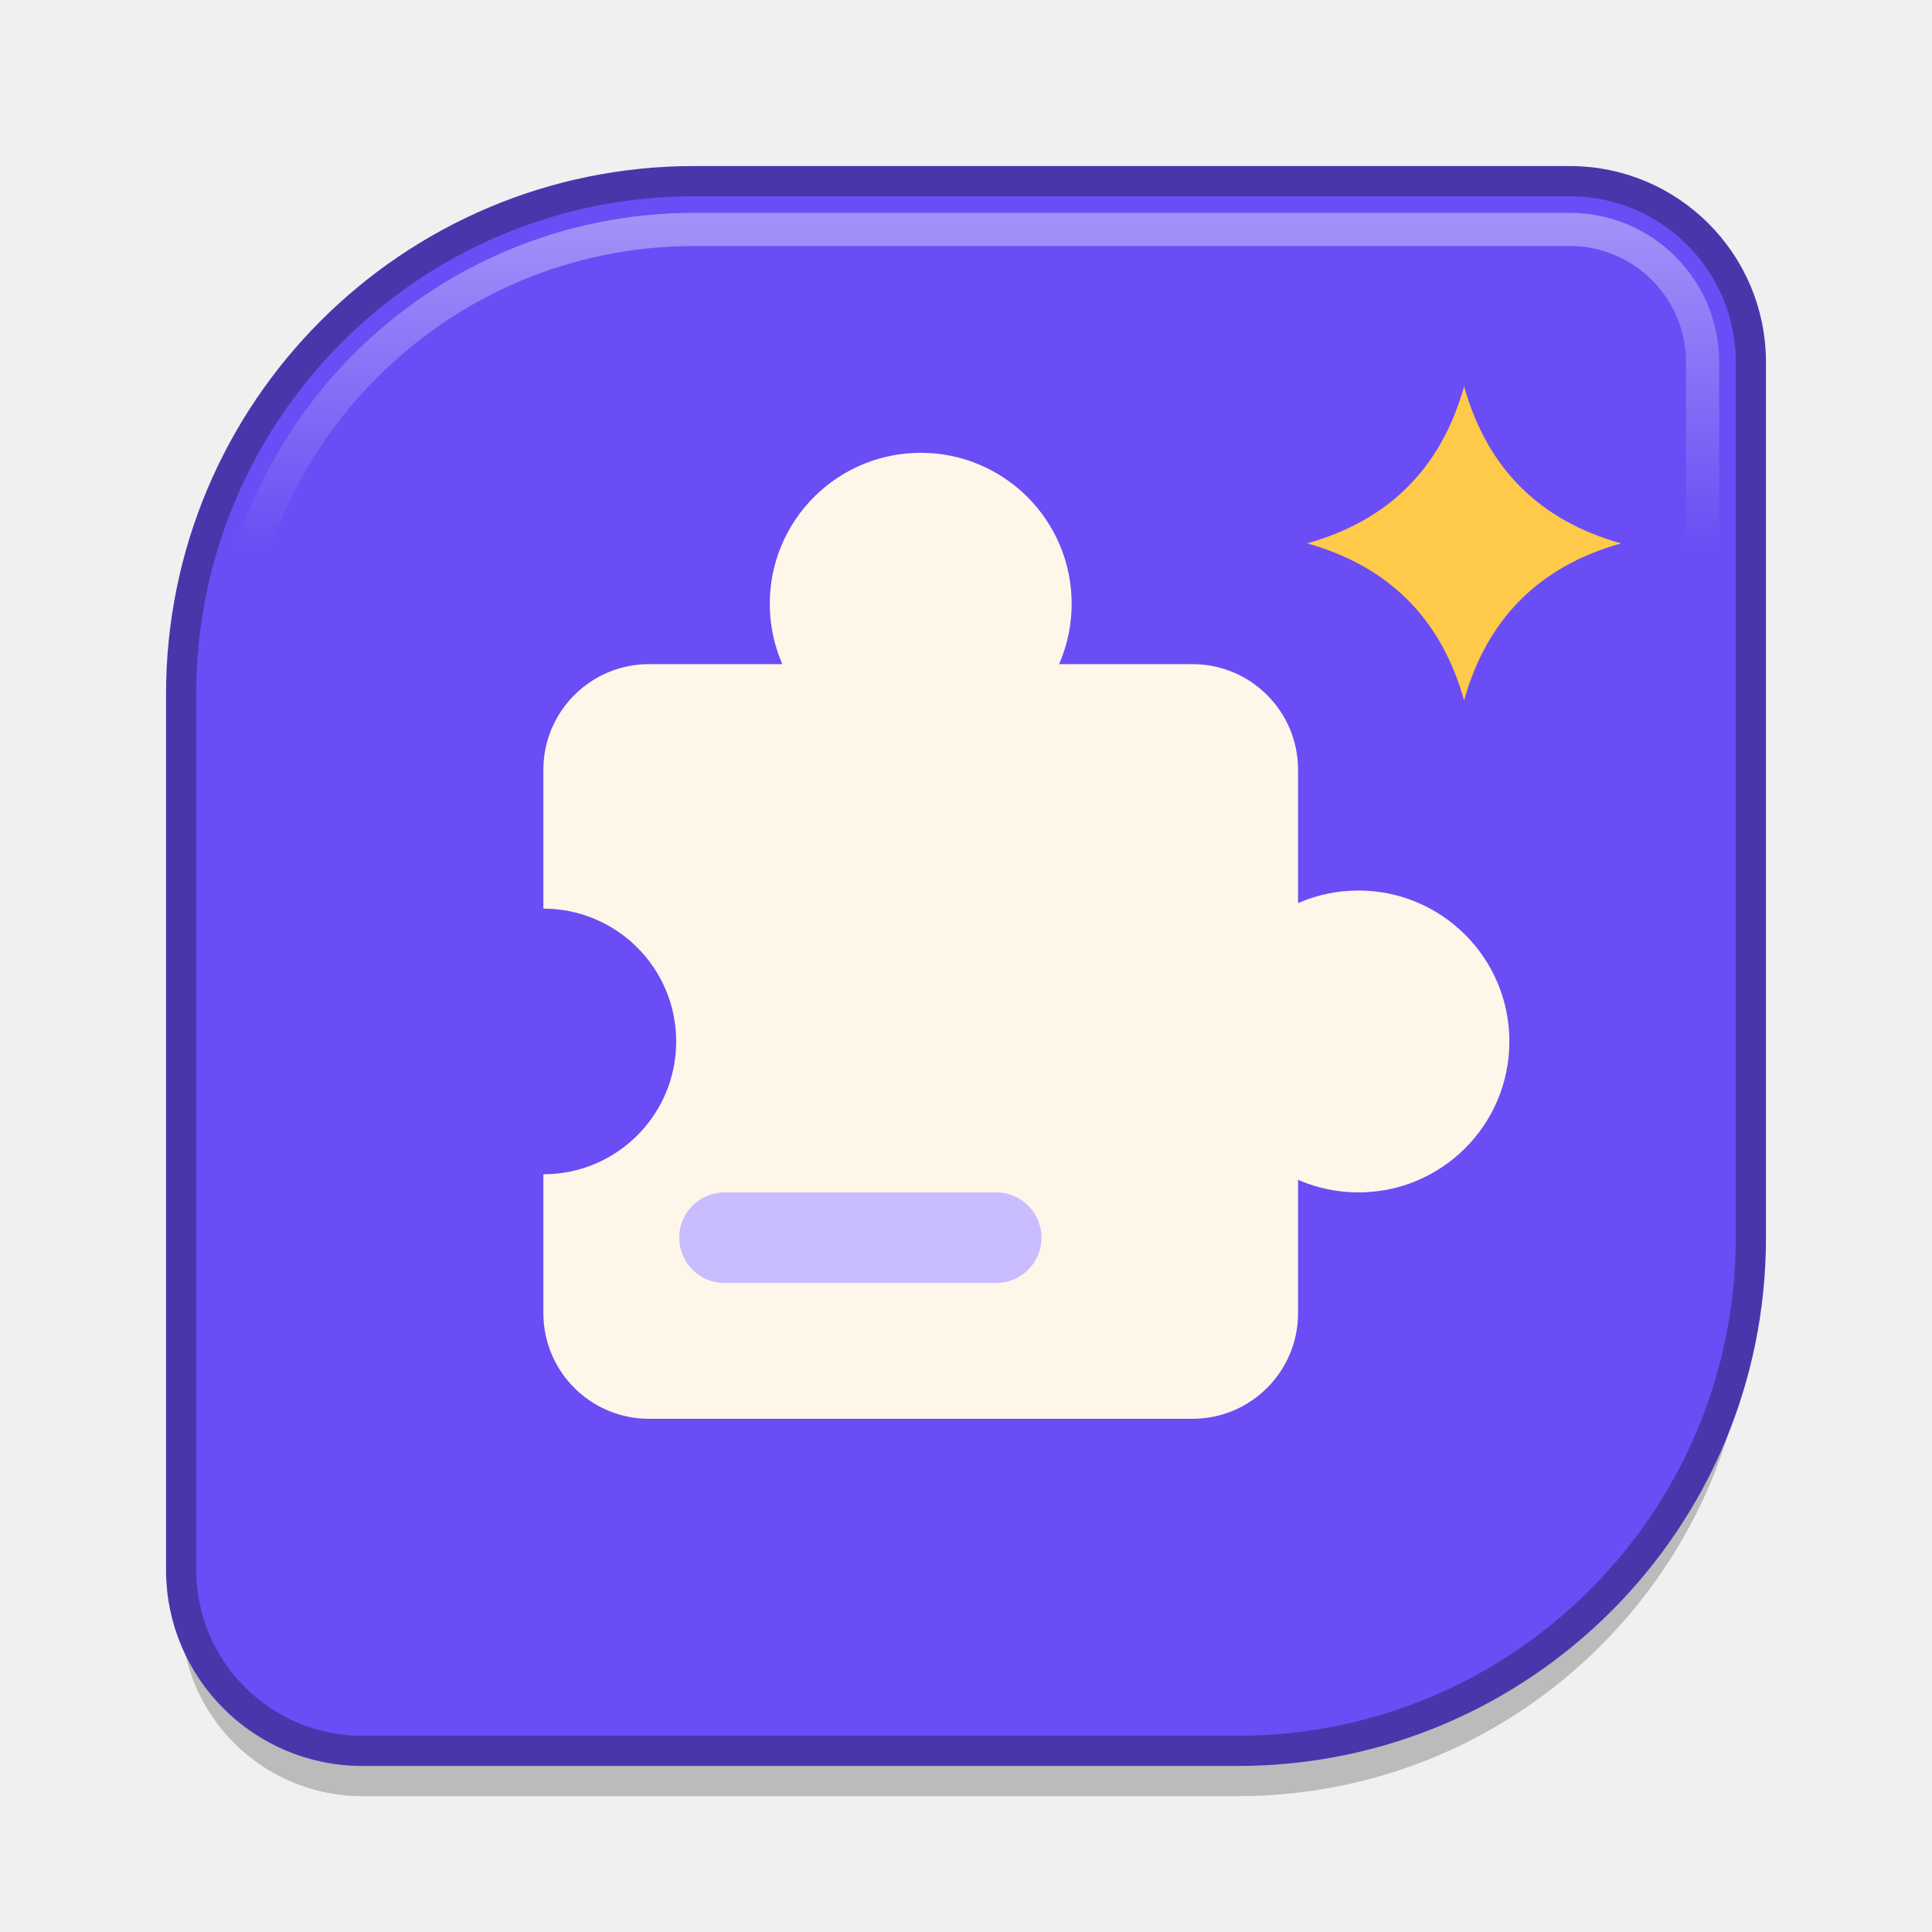
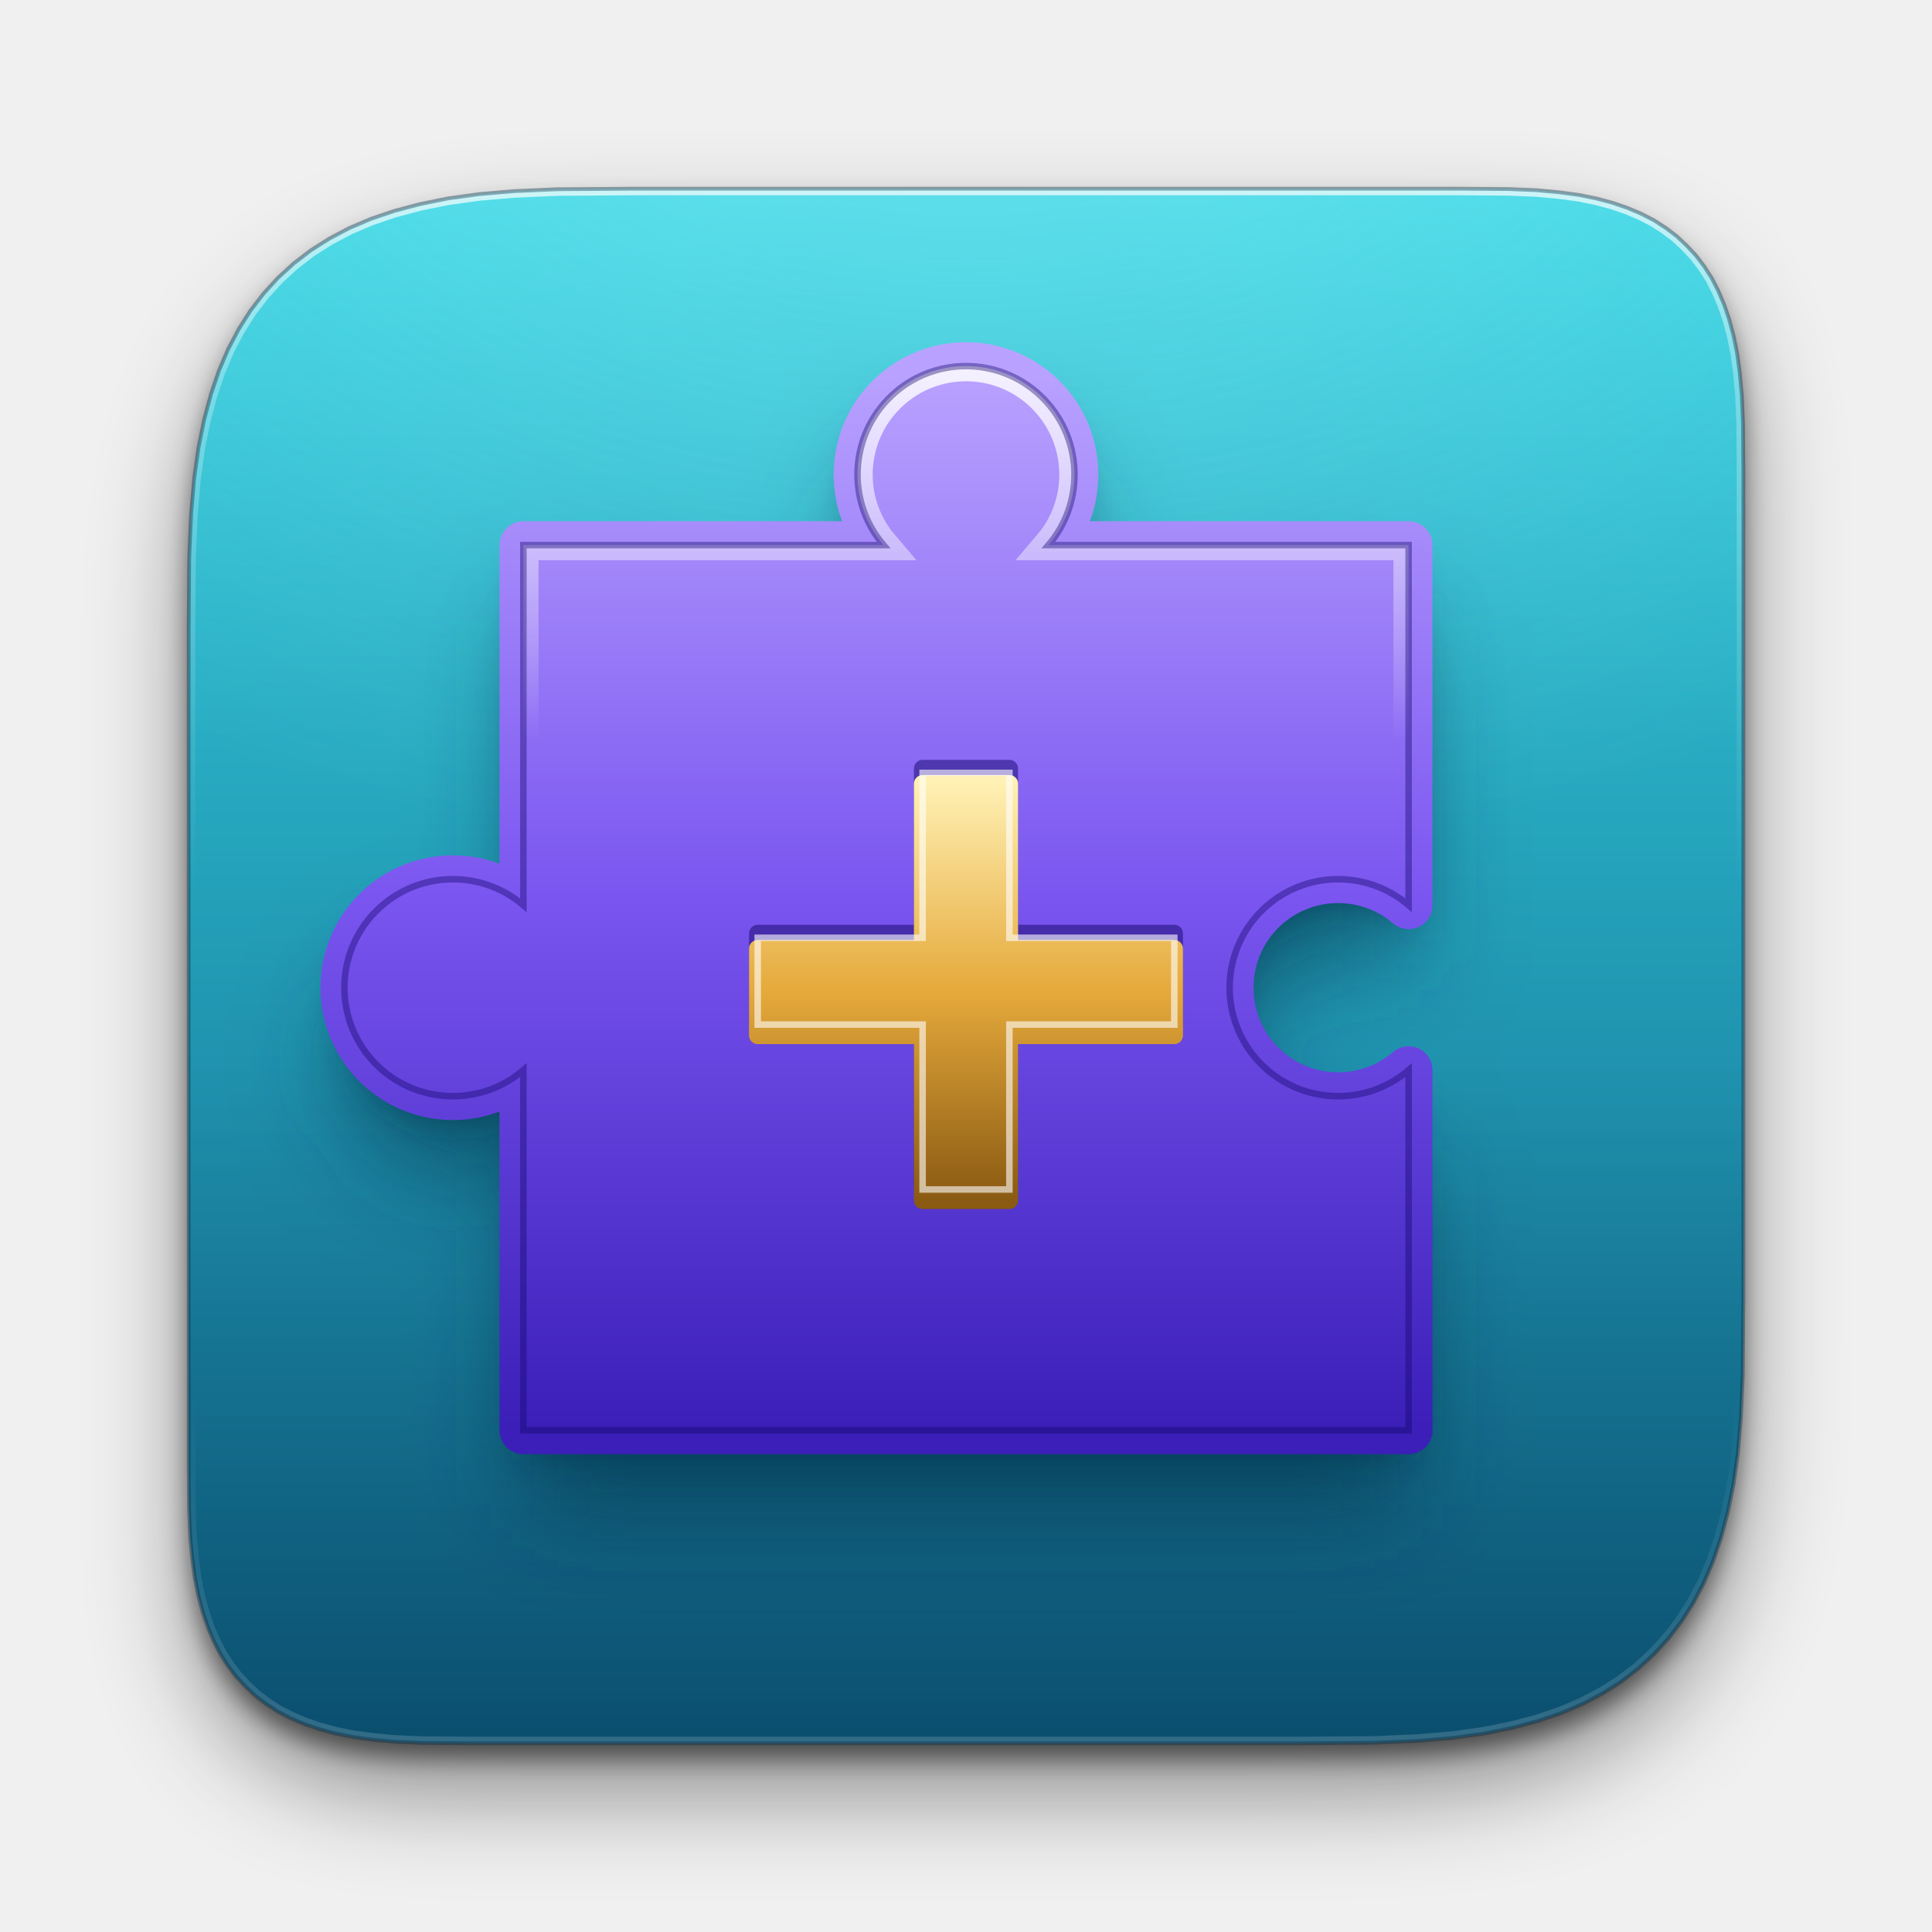
- <svg xmlns="http://www.w3.org/2000/svg" viewBox="0 0 64 64" width="64" height="64">
+ <svg xmlns="http://www.w3.org/2000/svg" viewBox="0 0 1024 1024" width="1024" height="1024">
  <defs>
-     <linearGradient id="edge" x1="0" y1="0" x2="0" y2="1">
-       <stop offset="0" stop-color="#FFFFFF" stop-opacity="0.38" />
-       <stop offset="0.22" stop-color="#FFFFFF" stop-opacity="0" />
+     <clipPath id="c0">
+       <path d="M100.0 336.0L100.3 295.4L101.3 272.6L102.9 253.8L105.2 237.3L108.2 222.5L111.8 209.0L116.0 196.6L120.9 185.1L126.5 174.5L132.7 164.7L139.7 155.6L147.3 147.3L155.6 139.7L164.7 132.7L174.5 126.5L185.1 120.9L196.6 116.0L209.0 111.8L222.5 108.2L237.3 105.2L253.8 102.9L272.6 101.3L295.4 100.3L336.0 100.0L774.0 100.0L799.8 100.2L814.3 100.8L826.3 101.9L836.7 103.3L846.1 105.2L854.7 107.5L862.6 110.2L869.9 113.3L876.7 116.8L882.9 120.8L888.7 125.2L893.9 130.1L898.8 135.3L903.2 141.1L907.2 147.3L910.7 154.1L913.8 161.4L916.5 169.3L918.8 177.9L920.7 187.3L922.1 197.7L923.2 209.7L923.8 224.2L924.0 250.0L924.0 688.0L923.7 728.6L922.7 751.4L921.1 770.2L918.8 786.7L915.8 801.5L912.2 815.0L908.0 827.4L903.1 838.9L897.5 849.5L891.3 859.3L884.3 868.4L876.7 876.7L868.4 884.3L859.3 891.3L849.5 897.5L838.9 903.1L827.4 908.0L815.0 912.2L801.5 915.8L786.7 918.8L770.2 921.1L751.4 922.7L728.6 923.7L688.0 924.0L250.0 924.0L224.2 923.8L209.7 923.2L197.7 922.1L187.3 920.7L177.9 918.8L169.3 916.5L161.4 913.8L154.1 910.7L147.3 907.2L141.1 903.2L135.3 898.8L130.1 893.9L125.2 888.7L120.8 882.9L116.8 876.7L113.3 869.9L110.2 862.6L107.5 854.7L105.2 846.1L103.3 836.7L101.9 826.3L100.8 814.3L100.2 799.8L100.0 774.0Z" />
+     </clipPath>
+     <filter id="b1" filterUnits="userSpaceOnUse" x="-100" y="-100" width="1224" height="1224">
+       <feGaussianBlur stdDeviation="26" />
+     </filter>
+     <filter id="b2" filterUnits="userSpaceOnUse" x="-100" y="-100" width="1224" height="1224">
+       <feGaussianBlur stdDeviation="6" />
+     </filter>
+     <linearGradient id="g3" x1="0" y1="0" x2="0" y2="1">
+       <stop offset="0" stop-color="#37D6E4" />
+       <stop offset="1" stop-color="#0D5F86" />
+     </linearGradient>
+     <radialGradient id="r4" cx="0.5" cy="0" r="0.75">
+       <stop offset="0" stop-color="#D5FBFF" stop-opacity="0.3" />
+       <stop offset="1" stop-color="#D5FBFF" stop-opacity="0" />
+     </radialGradient>
+     <linearGradient id="g5" x1="0" y1="0" x2="0" y2="1">
+       <stop offset="0.55" stop-color="#000" stop-opacity="0" />
+       <stop offset="1" stop-color="#000" stop-opacity="0.22" />
+     </linearGradient>
+     <linearGradient id="g6" x1="0" y1="0" x2="0" y2="1">
+       <stop offset="0" stop-color="#fff" stop-opacity="0.7" />
+       <stop offset="0.12" stop-color="#fff" stop-opacity="0.3" />
+       <stop offset="0.45" stop-color="#fff" stop-opacity="0" />
+       <stop offset="0.78" stop-color="#fff" stop-opacity="0" />
+       <stop offset="1" stop-color="#fff" stop-opacity="0.16" />
+     </linearGradient>
+     <filter id="b7" filterUnits="userSpaceOnUse" x="-100" y="-100" width="1224" height="1224">
+       <feGaussianBlur stdDeviation="24" />
+     </filter>
+     <filter id="b8" filterUnits="userSpaceOnUse" x="-100" y="-100" width="1224" height="1224">
+       <feGaussianBlur stdDeviation="8" />
+     </filter>
+     <linearGradient id="g9" x1="0" y1="0" x2="0" y2="1">
+       <stop offset="0" stop-color="#B9A2FF" />
+       <stop offset="0.5" stop-color="#7A55F0" />
+       <stop offset="1" stop-color="#3B1FB8" />
+     </linearGradient>
+     <linearGradient id="g10" x1="0" y1="0" x2="0" y2="1">
+       <stop offset="0" stop-color="#fff" stop-opacity="0.85" />
+       <stop offset="0.35" stop-color="#fff" stop-opacity="0.0" />
+       <stop offset="0.8" stop-color="#fff" stop-opacity="0" />
+       <stop offset="1" stop-color="#fff" stop-opacity="0.0" />
+     </linearGradient>
+     <clipPath id="c11">
+       <path d="M308 318H474.0A50 50 0 1 1 550.0 318H716V484.0A50 50 0 1 0 716 560.0V726H308V560.0A50 50 0 1 1 308 484.0Z" />
+     </clipPath>
+     <linearGradient id="g12" x1="0" y1="0" x2="0" y2="1">
+       <stop offset="0" stop-color="#FFF0B3" />
+       <stop offset="0.5" stop-color="#E5A93B" />
+       <stop offset="1" stop-color="#8A5A12" />
    </linearGradient>
  </defs>
-   <path d="M23 6H52A6 6 0 0 1 58 12V41A17 17 0 0 1 41 58H12A6 6 0 0 1 6 52V23A17 17 0 0 1 23 6Z" transform="translate(0 1.5)" fill="#000000" fill-opacity="0.22" />
-   <path d="M23 6H52A6 6 0 0 1 58 12V41A17 17 0 0 1 41 58H12A6 6 0 0 1 6 52V23A17 17 0 0 1 23 6Z" fill="#6A4DF4" stroke="#4A36AB" stroke-width="1" />
-   <path d="M23 7.6H52A4.4 4.4 0 0 1 56.4 12V41A15.4 15.4 0 0 1 41 56.4H12A4.4 4.4 0 0 1 7.6 52V23A15.4 15.4 0 0 1 23 7.6Z" fill="none" stroke="url(#edge)" stroke-width="1.1" />
-   <g stroke-linecap="round" stroke-linejoin="round">
-     <rect x="18" y="22" width="25" height="25" rx="3.5" fill="#FFF6EA" />
-     <circle cx="30.5" cy="20" r="5" fill="#FFF6EA" />
-     <circle cx="45" cy="34.5" r="5" fill="#FFF6EA" />
-     <circle cx="18" cy="34.5" r="4.4" fill="#6A4DF4" />
-     <path d="M24 41H33" stroke="#C9BCFF" stroke-width="3.0" />
-     <path d="M48.5 12.8Q49.64 16.86 53.7 18Q49.64 19.14 48.5 23.2Q47.36 19.14 43.3 18Q47.36 16.86 48.5 12.8Z" fill="#FFC94A" />
+   <path d="M100.0 336.0L100.3 295.4L101.3 272.6L102.9 253.8L105.2 237.3L108.2 222.5L111.8 209.0L116.0 196.6L120.9 185.1L126.5 174.5L132.7 164.7L139.7 155.6L147.3 147.3L155.6 139.7L164.7 132.7L174.5 126.5L185.1 120.9L196.6 116.0L209.0 111.8L222.5 108.2L237.3 105.2L253.8 102.9L272.6 101.3L295.4 100.3L336.0 100.0L774.0 100.0L799.8 100.2L814.3 100.8L826.3 101.9L836.7 103.3L846.1 105.2L854.7 107.5L862.6 110.2L869.9 113.3L876.7 116.8L882.9 120.8L888.7 125.2L893.9 130.1L898.8 135.3L903.2 141.1L907.2 147.3L910.7 154.1L913.8 161.4L916.5 169.3L918.8 177.9L920.7 187.3L922.1 197.7L923.2 209.7L923.8 224.2L924.0 250.0L924.0 688.0L923.7 728.6L922.7 751.4L921.1 770.2L918.8 786.7L915.8 801.5L912.2 815.0L908.0 827.4L903.1 838.9L897.5 849.5L891.3 859.3L884.3 868.4L876.7 876.7L868.4 884.3L859.3 891.3L849.5 897.5L838.9 903.1L827.4 908.0L815.0 912.2L801.5 915.8L786.7 918.8L770.2 921.1L751.4 922.7L728.6 923.7L688.0 924.0L250.0 924.0L224.2 923.8L209.7 923.2L197.7 922.1L187.3 920.7L177.9 918.8L169.3 916.5L161.4 913.8L154.1 910.7L147.3 907.2L141.1 903.2L135.3 898.8L130.1 893.9L125.2 888.7L120.8 882.9L116.8 876.7L113.3 869.9L110.2 862.6L107.5 854.7L105.2 846.1L103.3 836.7L101.9 826.3L100.8 814.3L100.2 799.8L100.0 774.0Z" fill="#000" opacity="0.42" filter="url(#b1)" transform="translate(0 26)" />
+   <path d="M100.0 336.0L100.3 295.4L101.3 272.6L102.9 253.8L105.2 237.3L108.2 222.5L111.8 209.0L116.0 196.6L120.9 185.1L126.5 174.5L132.7 164.7L139.7 155.6L147.3 147.3L155.6 139.7L164.7 132.7L174.5 126.5L185.1 120.9L196.6 116.0L209.0 111.8L222.5 108.2L237.3 105.2L253.8 102.9L272.6 101.3L295.4 100.3L336.0 100.0L774.0 100.0L799.8 100.2L814.3 100.8L826.3 101.9L836.7 103.3L846.1 105.2L854.7 107.5L862.6 110.2L869.9 113.3L876.7 116.8L882.9 120.8L888.7 125.2L893.9 130.1L898.8 135.3L903.2 141.1L907.2 147.3L910.7 154.1L913.8 161.4L916.5 169.3L918.8 177.9L920.7 187.3L922.1 197.7L923.2 209.7L923.8 224.2L924.0 250.0L924.0 688.0L923.7 728.6L922.7 751.4L921.1 770.2L918.8 786.7L915.8 801.5L912.2 815.0L908.0 827.4L903.1 838.9L897.5 849.5L891.3 859.3L884.3 868.4L876.7 876.7L868.4 884.3L859.3 891.3L849.5 897.5L838.9 903.1L827.4 908.0L815.0 912.2L801.5 915.8L786.7 918.8L770.2 921.1L751.4 922.7L728.6 923.7L688.0 924.0L250.0 924.0L224.2 923.8L209.7 923.2L197.7 922.1L187.3 920.7L177.9 918.8L169.3 916.5L161.4 913.8L154.1 910.7L147.3 907.2L141.1 903.2L135.3 898.8L130.1 893.9L125.2 888.7L120.8 882.9L116.8 876.7L113.3 869.9L110.2 862.6L107.5 854.7L105.2 846.1L103.3 836.7L101.9 826.3L100.8 814.3L100.2 799.8L100.0 774.0Z" fill="#000" opacity="0.5" filter="url(#b2)" transform="translate(0 8)" />
+   <path d="M100.0 336.0L100.3 295.4L101.3 272.6L102.9 253.8L105.2 237.3L108.2 222.5L111.8 209.0L116.0 196.6L120.9 185.1L126.5 174.5L132.7 164.7L139.7 155.6L147.3 147.3L155.6 139.7L164.7 132.7L174.5 126.5L185.1 120.9L196.6 116.0L209.0 111.8L222.5 108.2L237.3 105.2L253.8 102.9L272.6 101.3L295.4 100.3L336.0 100.0L774.0 100.0L799.8 100.2L814.3 100.8L826.3 101.9L836.7 103.3L846.1 105.2L854.7 107.5L862.6 110.2L869.9 113.3L876.7 116.8L882.9 120.8L888.7 125.2L893.9 130.1L898.8 135.3L903.2 141.1L907.2 147.3L910.7 154.1L913.8 161.4L916.5 169.3L918.8 177.9L920.7 187.3L922.1 197.7L923.2 209.7L923.8 224.2L924.0 250.0L924.0 688.0L923.7 728.6L922.7 751.4L921.1 770.2L918.8 786.7L915.8 801.5L912.2 815.0L908.0 827.4L903.1 838.9L897.5 849.5L891.3 859.3L884.3 868.4L876.7 876.7L868.4 884.3L859.3 891.3L849.5 897.5L838.9 903.1L827.4 908.0L815.0 912.2L801.5 915.8L786.7 918.8L770.2 921.1L751.4 922.7L728.6 923.7L688.0 924.0L250.0 924.0L224.2 923.8L209.7 923.2L197.7 922.1L187.3 920.7L177.9 918.8L169.3 916.5L161.4 913.8L154.1 910.7L147.3 907.2L141.1 903.2L135.3 898.8L130.1 893.9L125.2 888.7L120.8 882.9L116.8 876.7L113.3 869.9L110.2 862.6L107.5 854.7L105.2 846.1L103.3 836.7L101.9 826.3L100.8 814.3L100.2 799.8L100.0 774.0Z" fill="url(#g3)" />
+   <g clip-path="url(#c0)">
+     <rect x="0" y="0" width="1024" height="620" fill="url(#r4)" />
+     <rect x="0" y="0" width="1024" height="1024" fill="url(#g5)" />
+     <path d="M100.0 336.0L100.3 295.4L101.3 272.6L102.9 253.8L105.2 237.3L108.2 222.5L111.8 209.0L116.0 196.6L120.9 185.1L126.5 174.5L132.7 164.7L139.7 155.6L147.3 147.3L155.6 139.7L164.7 132.7L174.5 126.5L185.1 120.9L196.6 116.0L209.0 111.8L222.5 108.2L237.3 105.2L253.8 102.9L272.6 101.3L295.4 100.3L336.0 100.0L774.0 100.0L799.8 100.2L814.3 100.8L826.3 101.9L836.7 103.3L846.1 105.2L854.7 107.5L862.6 110.2L869.9 113.3L876.7 116.8L882.9 120.8L888.7 125.2L893.9 130.1L898.8 135.3L903.2 141.1L907.2 147.3L910.7 154.1L913.8 161.4L916.5 169.3L918.8 177.9L920.7 187.3L922.1 197.7L923.2 209.7L923.8 224.2L924.0 250.0L924.0 688.0L923.7 728.6L922.7 751.4L921.1 770.2L918.8 786.7L915.8 801.5L912.2 815.0L908.0 827.4L903.1 838.9L897.5 849.5L891.3 859.3L884.3 868.4L876.7 876.7L868.4 884.3L859.3 891.3L849.5 897.5L838.9 903.1L827.4 908.0L815.0 912.2L801.5 915.8L786.7 918.8L770.2 921.1L751.4 922.7L728.6 923.7L688.0 924.0L250.0 924.0L224.2 923.8L209.7 923.2L197.7 922.1L187.3 920.7L177.9 918.8L169.3 916.5L161.4 913.8L154.1 910.7L147.3 907.2L141.1 903.2L135.3 898.8L130.1 893.9L125.2 888.7L120.8 882.9L116.8 876.7L113.3 869.9L110.2 862.6L107.5 854.7L105.2 846.1L103.3 836.7L101.9 826.3L100.8 814.3L100.2 799.8L100.0 774.0Z" fill="none" stroke="url(#g6)" stroke-width="7" />
+   </g>
+   <path d="M100.0 336.0L100.3 295.4L101.3 272.6L102.9 253.8L105.2 237.3L108.2 222.5L111.8 209.0L116.0 196.6L120.9 185.1L126.5 174.5L132.7 164.7L139.7 155.6L147.3 147.3L155.6 139.7L164.7 132.7L174.5 126.5L185.1 120.9L196.6 116.0L209.0 111.8L222.5 108.2L237.3 105.2L253.8 102.9L272.6 101.3L295.4 100.3L336.0 100.0L774.0 100.0L799.8 100.2L814.3 100.8L826.3 101.9L836.7 103.3L846.1 105.2L854.7 107.5L862.6 110.2L869.9 113.3L876.7 116.8L882.9 120.8L888.7 125.2L893.9 130.1L898.8 135.3L903.2 141.1L907.2 147.3L910.7 154.1L913.8 161.4L916.5 169.3L918.8 177.9L920.7 187.3L922.1 197.7L923.2 209.7L923.8 224.2L924.0 250.0L924.0 688.0L923.7 728.6L922.7 751.4L921.1 770.2L918.8 786.7L915.8 801.5L912.2 815.0L908.0 827.4L903.1 838.9L897.5 849.5L891.3 859.3L884.3 868.4L876.7 876.7L868.4 884.3L859.3 891.3L849.5 897.5L838.9 903.1L827.4 908.0L815.0 912.2L801.5 915.8L786.7 918.8L770.2 921.1L751.4 922.7L728.6 923.7L688.0 924.0L250.0 924.0L224.2 923.8L209.7 923.2L197.7 922.1L187.3 920.7L177.9 918.8L169.3 916.5L161.4 913.8L154.1 910.7L147.3 907.2L141.1 903.2L135.3 898.8L130.1 893.9L125.2 888.7L120.8 882.9L116.8 876.7L113.3 869.9L110.2 862.6L107.5 854.7L105.2 846.1L103.3 836.7L101.9 826.3L100.8 814.3L100.2 799.8L100.0 774.0Z" fill="none" stroke="#012B42" stroke-opacity=".38" stroke-width="2" />
+   <g transform="translate(512 512) scale(1.150) translate(-512 -512)">
+     <path d="M308 318H474.0A50 50 0 1 1 550.0 318H716V484.0A50 50 0 1 0 716 560.0V726H308V560.0A50 50 0 1 1 308 484.0Z" fill="#012B42" opacity="0.6" filter="url(#b7)" transform="translate(0 34)" />
+     <path d="M308 318H474.0A50 50 0 1 1 550.0 318H716V484.0A50 50 0 1 0 716 560.0V726H308V560.0A50 50 0 1 1 308 484.0Z" fill="#012B42" opacity="0.45" filter="url(#b8)" transform="translate(0 10)" />
+     <path d="M308 318H474.0A50 50 0 1 1 550.0 318H716V484.0A50 50 0 1 0 716 560.0V726H308V560.0A50 50 0 1 1 308 484.0Z" fill="url(#g9)" stroke="url(#g9)" stroke-width="22" stroke-linejoin="round" />
+     <g clip-path="url(#c11)">
+       <path d="M308 318H474.0A50 50 0 1 1 550.0 318H716V484.0A50 50 0 1 0 716 560.0V726H308V560.0A50 50 0 1 1 308 484.0Z" fill="none" stroke="url(#g10)" stroke-width="14" />
+     </g>
+     <path d="M308 318H474.0A50 50 0 1 1 550.0 318H716V484.0A50 50 0 1 0 716 560.0V726H308V560.0A50 50 0 1 1 308 484.0Z" fill="none" stroke="#12056A" stroke-opacity=".4" stroke-width="3" />
+     <path d="M492.0 426.0H532.0V502.0H608.0V542.0H532.0V618.0H492.0V542.0H416.0V502.0H492.0Z" fill="#12056A" opacity=".5" transform="translate(0 -5)" stroke="#12056A" stroke-width="8" stroke-linejoin="round" />
+     <path d="M492.0 426.0H532.0V502.0H608.0V542.0H532.0V618.0H492.0V542.0H416.0V502.0H492.0Z" fill="url(#g12)" stroke="url(#g12)" stroke-width="8" stroke-linejoin="round" transform="translate(0 2)" />
+     <path d="M492.0 426.0H532.0V502.0H608.0V542.0H532.0V618.0H492.0V542.0H416.0V502.0H492.0Z" fill="none" stroke="#fff" stroke-opacity=".6" stroke-width="3" transform="translate(0 -3)" />
  </g>
</svg>
